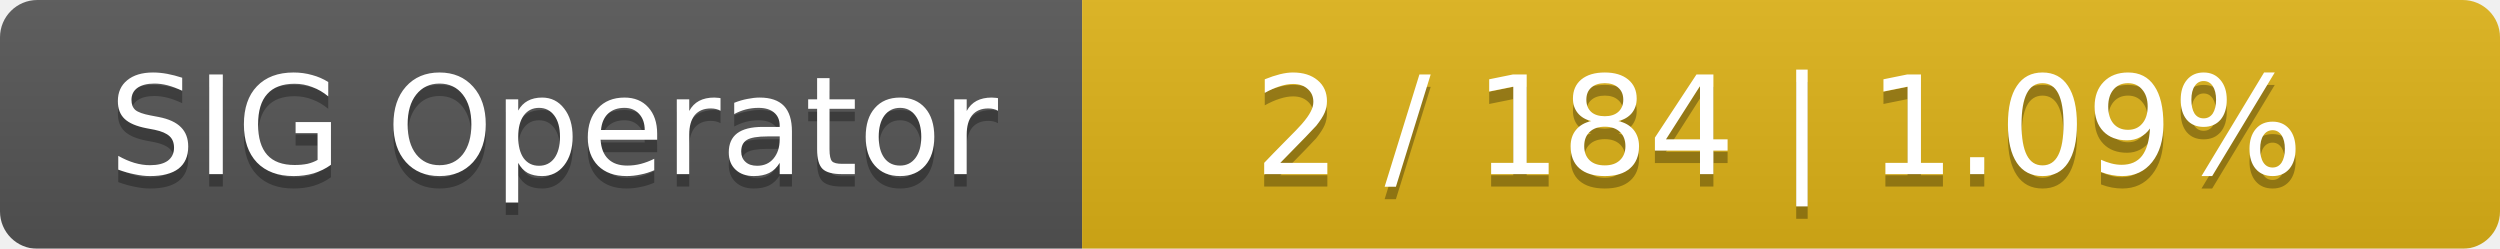
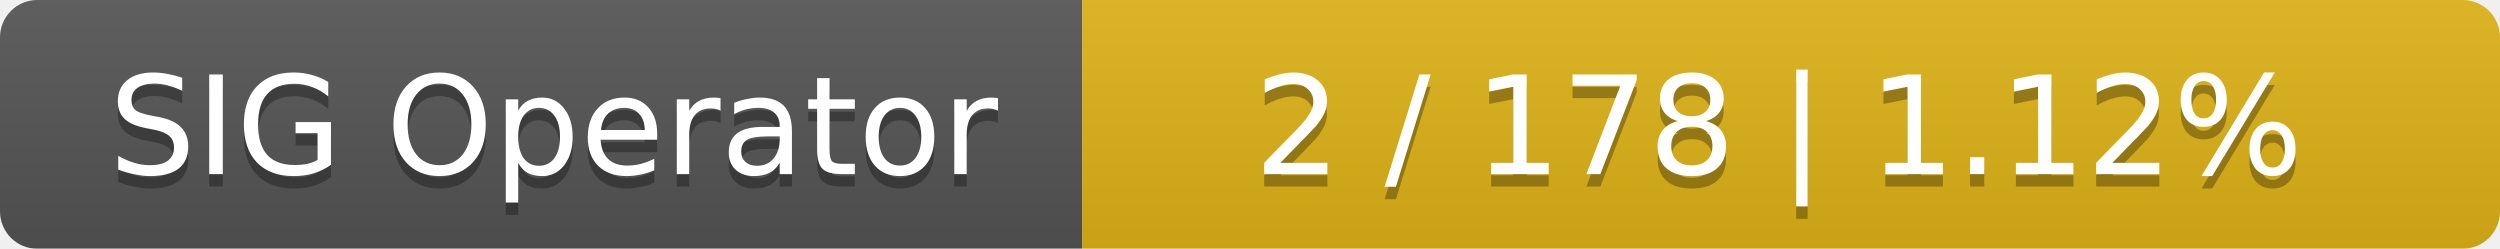
<svg xmlns="http://www.w3.org/2000/svg" width="201" height="20">
  <linearGradient id="smooth" x2="0" y2="100%">
    <stop offset="0" stop-color="#bbb" stop-opacity=".1" />
    <stop offset="1" stop-opacity=".1" />
  </linearGradient>
  <mask id="round">
    <rect width="201" height="20" rx="3" fill="#fff" />
  </mask>
  <g mask="url(#round)">
    <rect width="87" height="20" fill="#555" />
    <rect x="87" width="114" height="20" fill="#dfb317" />
    <rect width="201" height="20" fill="url(#smooth)" />
  </g>
  <g fill="#fff" text-anchor="middle" font-family="DejaVu Sans,Verdana,Geneva,sans-serif" font-size="11">
    <text x="44.5" y="15" fill="#010101" fill-opacity=".3">SIG Operator</text>
    <text x="44.5" y="14">SIG Operator</text>
-     <text x="143" y="15" fill="#010101" fill-opacity=".3">2 / 184    |    1.09%</text>
-     <text x="143" y="14">2 / 184    |    1.09%</text>
+     <text x="143" y="15" fill="#010101" fill-opacity=".3">2 / 178    |    1.12%</text>
+     <text x="143" y="14">2 / 178    |    1.12%</text>
  </g>
</svg>
